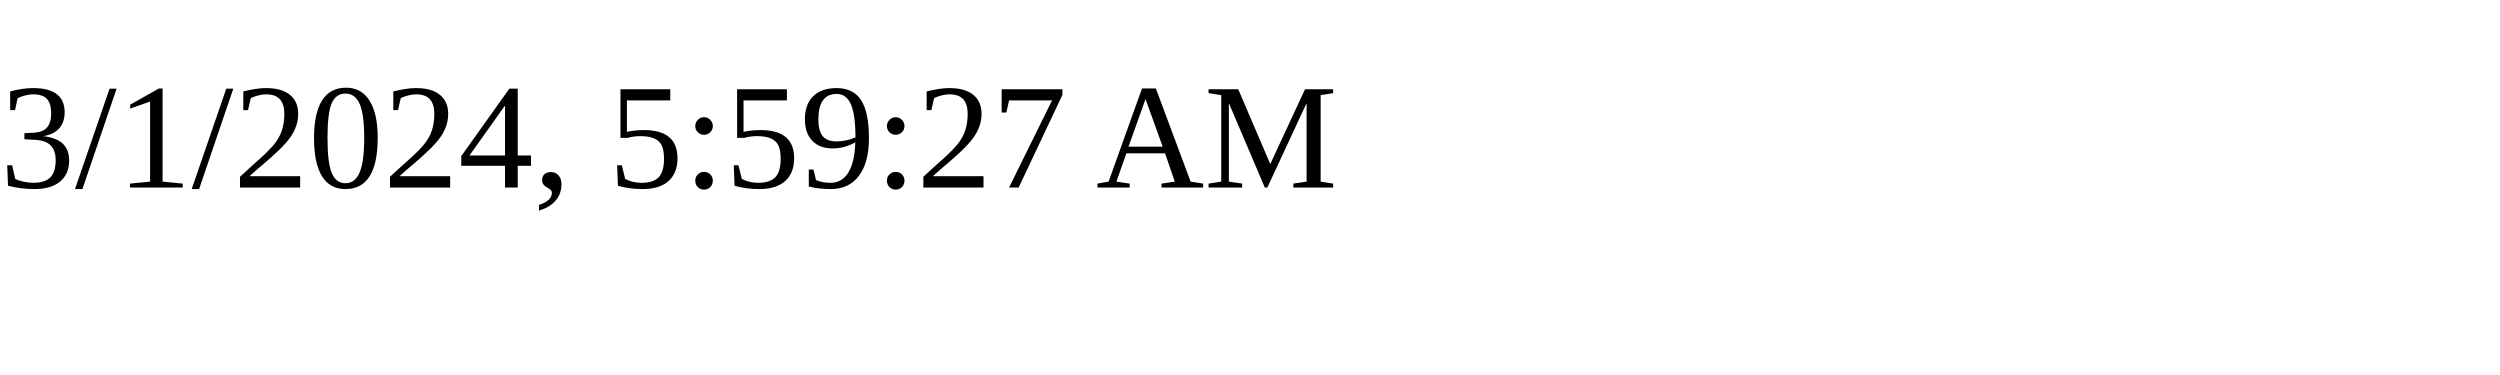
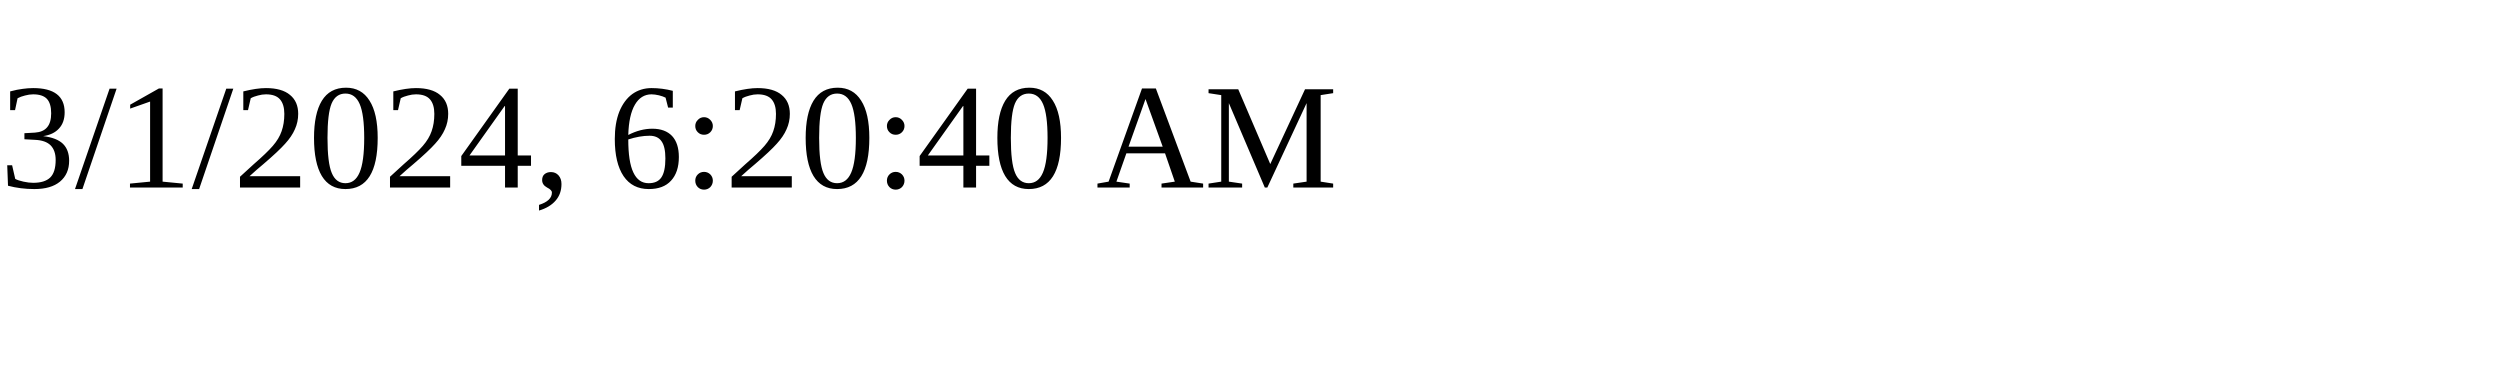
<svg xmlns="http://www.w3.org/2000/svg" height="30" width="200">
-   <text x="0" y="15">3/1/2024, 5:59:27 AM</text>
+   <text x="0" y="15">3/1/2024, 6:20:40 AM</text>
</svg>
